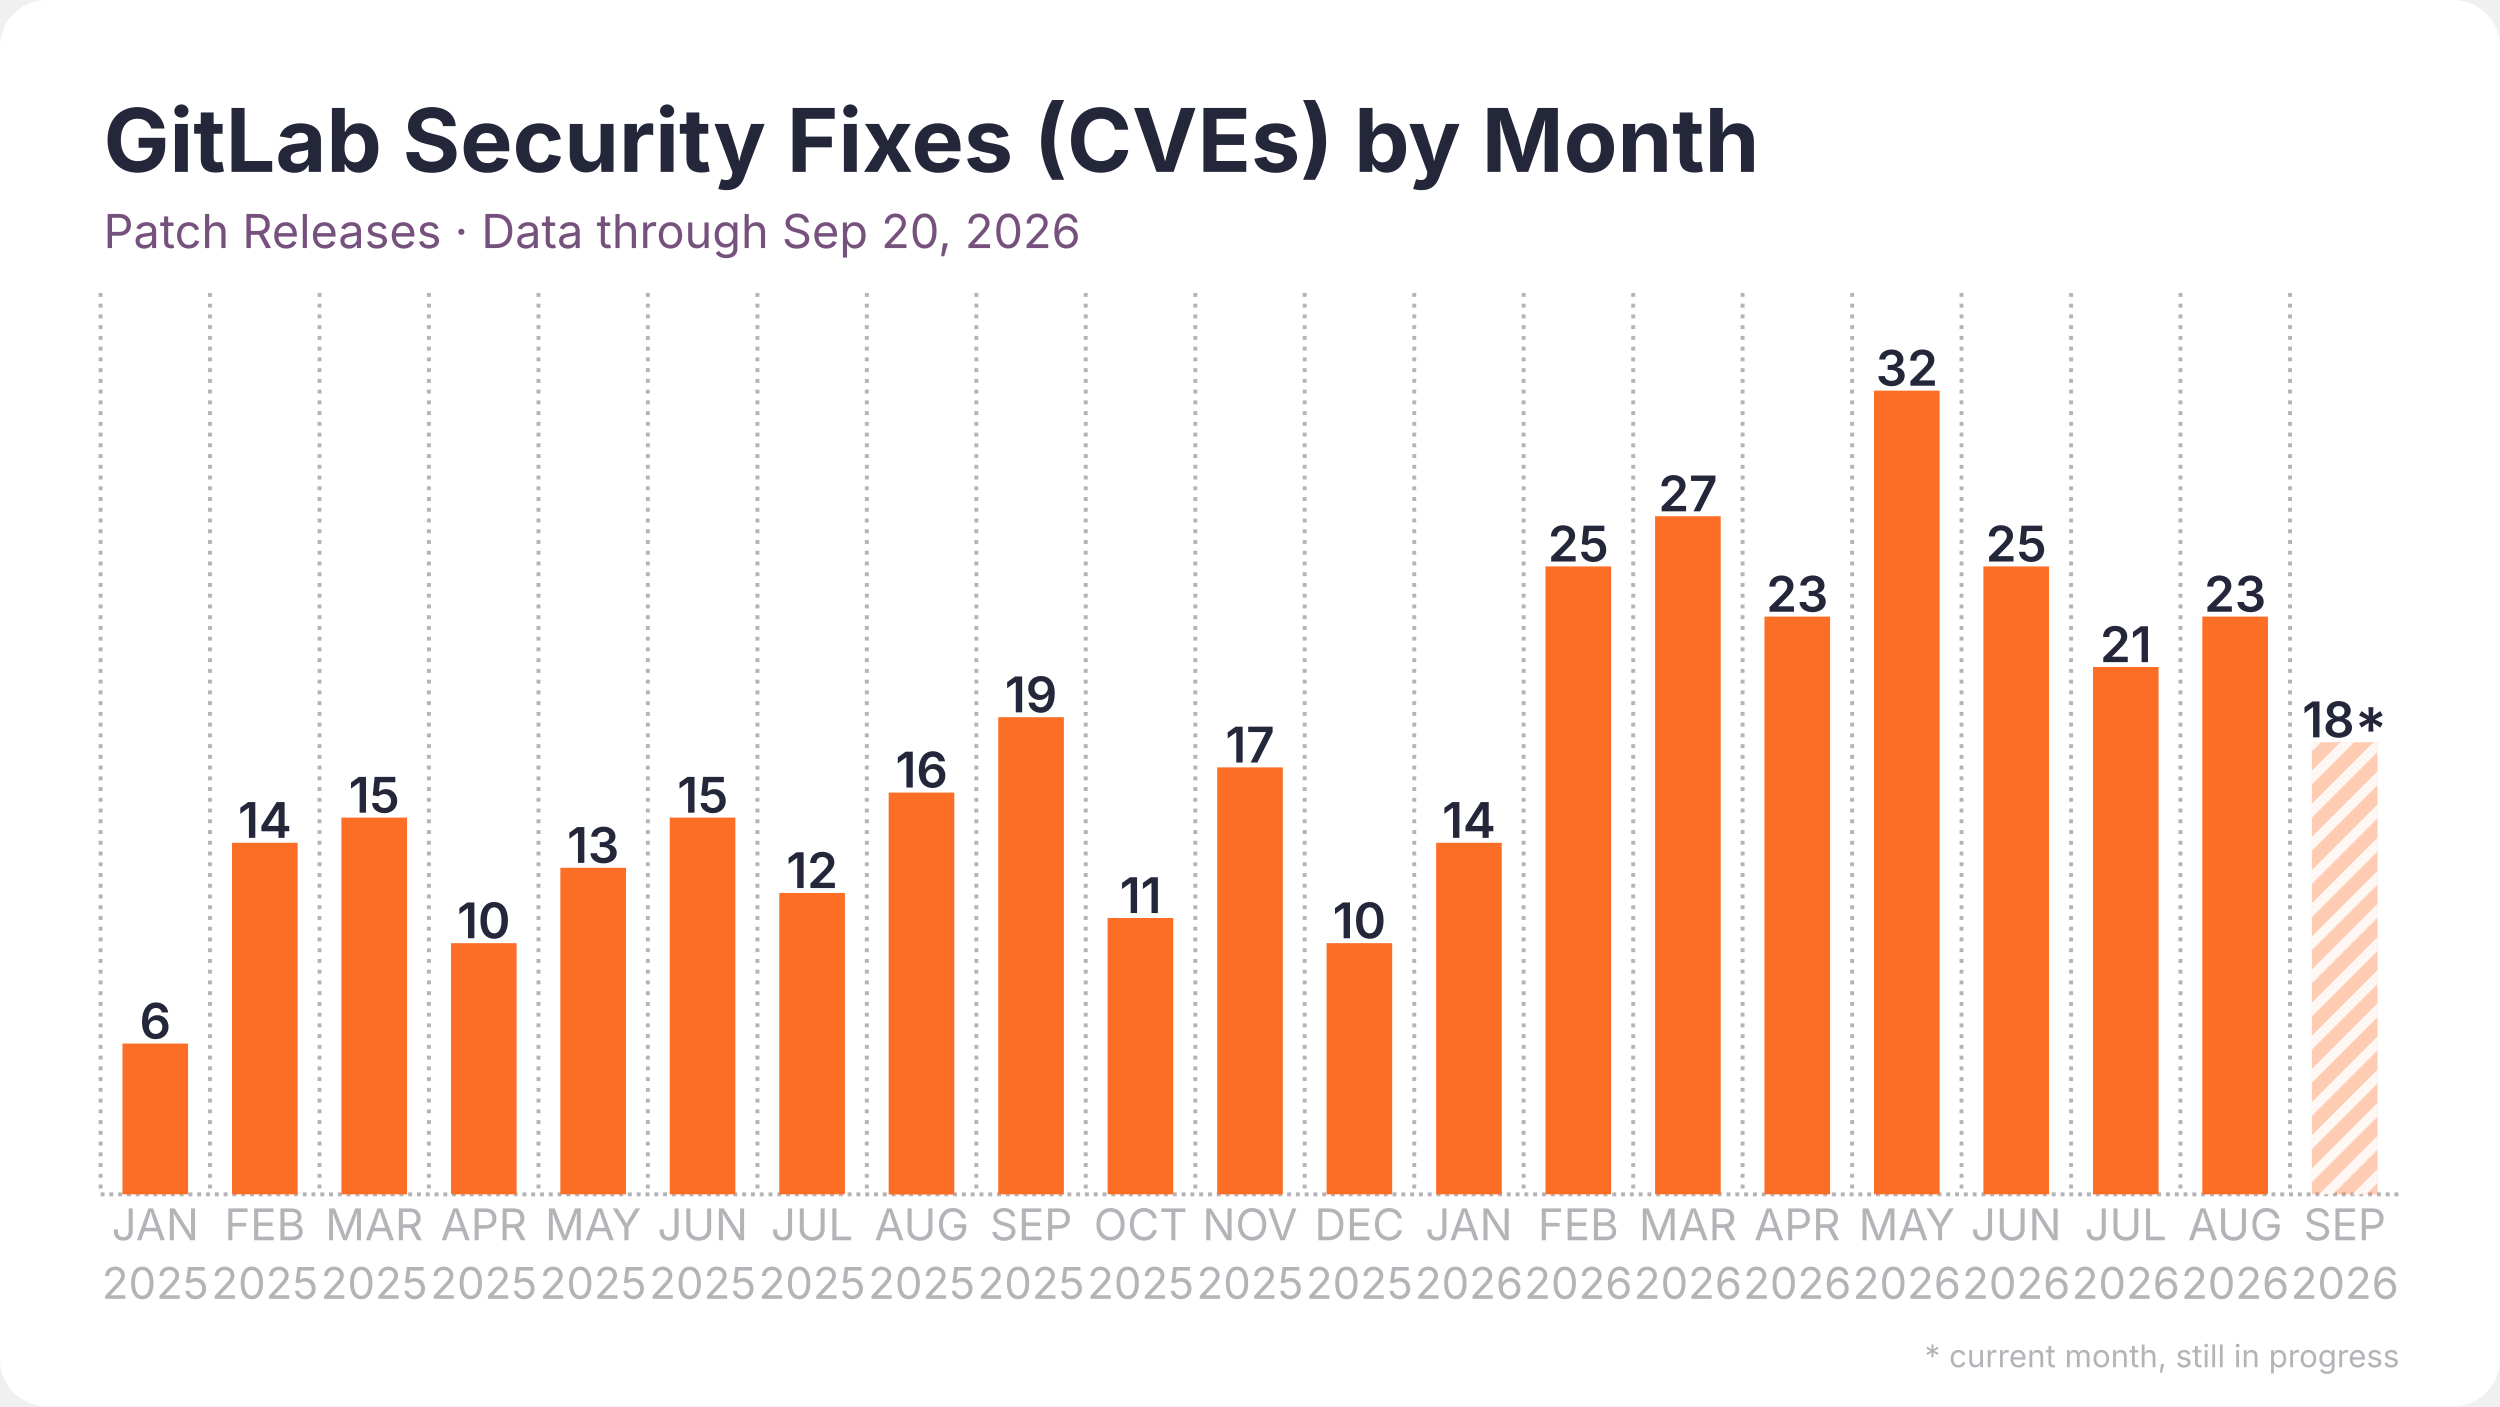
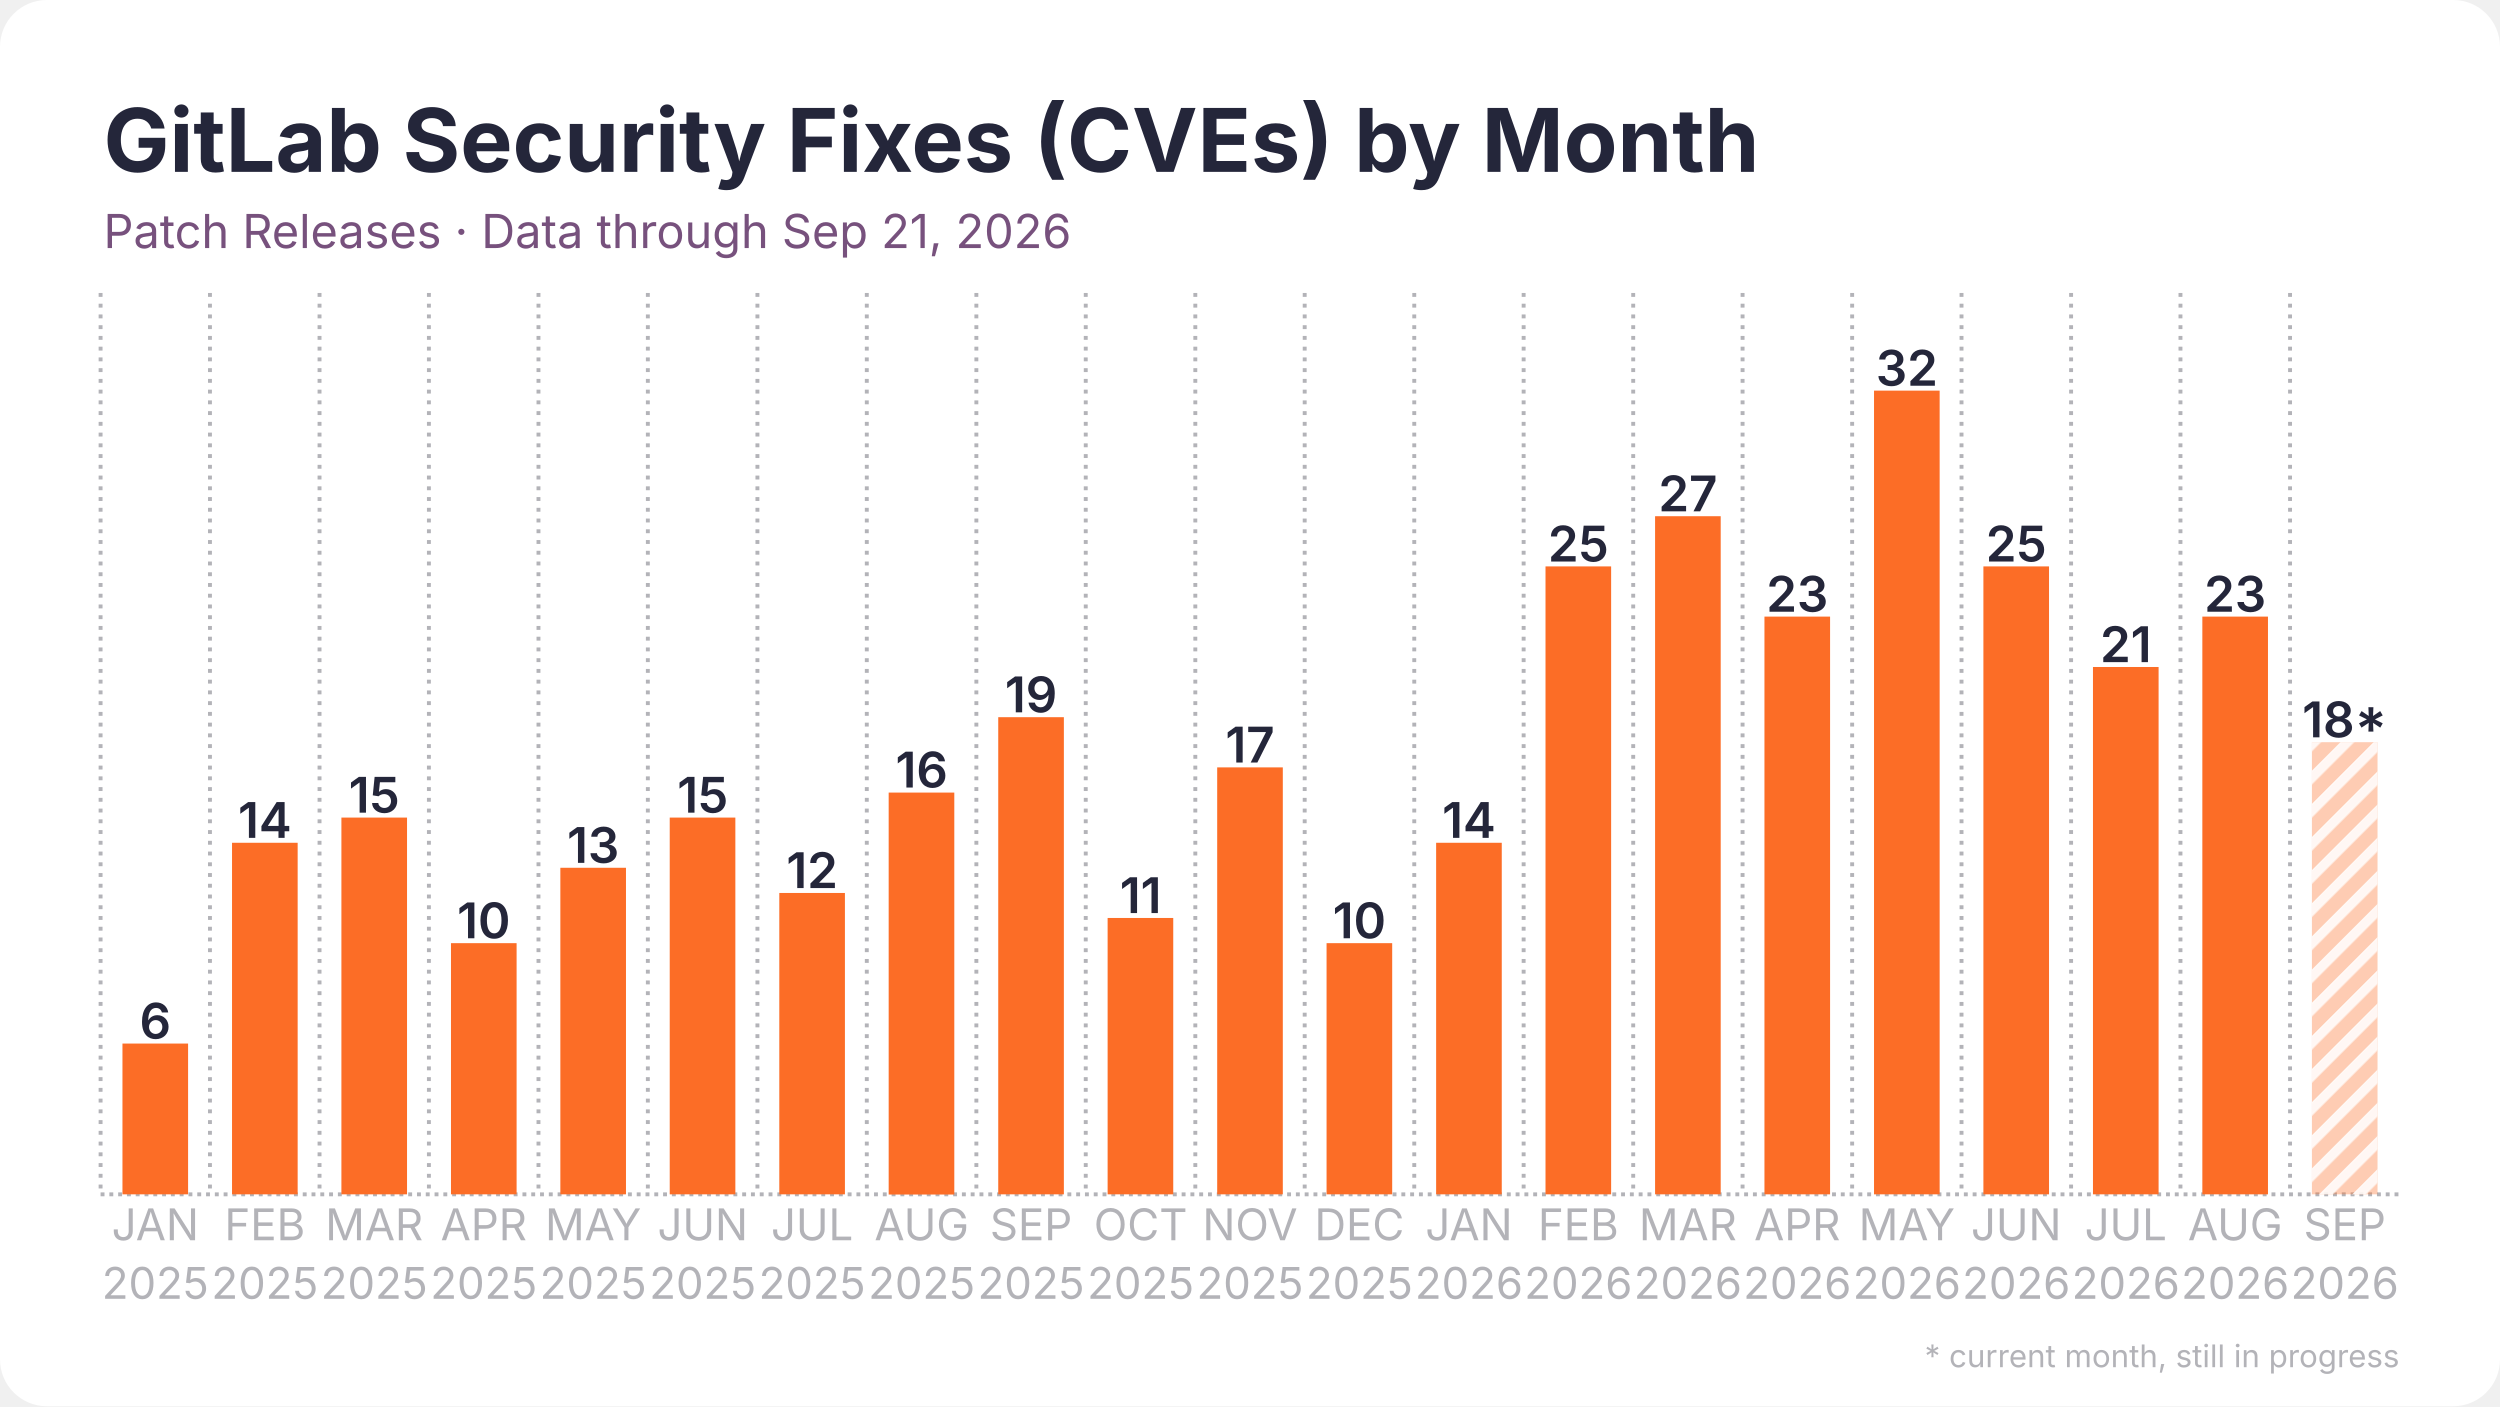
<svg xmlns="http://www.w3.org/2000/svg" width="1280" height="720" viewBox="0 0 1280 720">
  <rect width="1280" height="720" rx="24" fill="#ffffff" />
  <defs>
    <pattern id="stripes" width="12" height="12" patternUnits="userSpaceOnUse" patternTransform="rotate(45)">
      <rect width="12" height="12" fill="none" />
      <rect width="5" height="12" fill="#ffffff" opacity="0.85" />
    </pattern>
  </defs>
  <line x1="51.5" y1="611.5" x2="1228.5" y2="611.5" stroke="#b3b3b8" stroke-width="2" stroke-dasharray="2 2.5" />
  <line x1="51.5" y1="150.0" x2="51.5" y2="611.5" stroke="#b3b3b8" stroke-width="2" stroke-dasharray="2 3.5" />
  <line x1="107.5" y1="150.0" x2="107.5" y2="611.5" stroke="#b3b3b8" stroke-width="2" stroke-dasharray="2 3.5" />
  <line x1="163.6" y1="150.0" x2="163.6" y2="611.5" stroke="#b3b3b8" stroke-width="2" stroke-dasharray="2 3.5" />
  <line x1="219.6" y1="150.0" x2="219.6" y2="611.5" stroke="#b3b3b8" stroke-width="2" stroke-dasharray="2 3.5" />
  <line x1="275.7" y1="150.0" x2="275.7" y2="611.5" stroke="#b3b3b8" stroke-width="2" stroke-dasharray="2 3.5" />
  <line x1="331.7" y1="150.0" x2="331.7" y2="611.5" stroke="#b3b3b8" stroke-width="2" stroke-dasharray="2 3.5" />
  <line x1="387.8" y1="150.0" x2="387.8" y2="611.5" stroke="#b3b3b8" stroke-width="2" stroke-dasharray="2 3.5" />
  <line x1="443.8" y1="150.0" x2="443.8" y2="611.5" stroke="#b3b3b8" stroke-width="2" stroke-dasharray="2 3.5" />
  <line x1="499.9" y1="150.0" x2="499.9" y2="611.5" stroke="#b3b3b8" stroke-width="2" stroke-dasharray="2 3.5" />
  <line x1="555.9" y1="150.0" x2="555.9" y2="611.5" stroke="#b3b3b8" stroke-width="2" stroke-dasharray="2 3.5" />
  <line x1="612.0" y1="150.0" x2="612.0" y2="611.5" stroke="#b3b3b8" stroke-width="2" stroke-dasharray="2 3.5" />
  <line x1="668.0" y1="150.0" x2="668.0" y2="611.5" stroke="#b3b3b8" stroke-width="2" stroke-dasharray="2 3.5" />
  <line x1="724.1" y1="150.0" x2="724.1" y2="611.5" stroke="#b3b3b8" stroke-width="2" stroke-dasharray="2 3.5" />
  <line x1="780.1" y1="150.0" x2="780.1" y2="611.5" stroke="#b3b3b8" stroke-width="2" stroke-dasharray="2 3.5" />
  <line x1="836.2" y1="150.0" x2="836.2" y2="611.5" stroke="#b3b3b8" stroke-width="2" stroke-dasharray="2 3.5" />
  <line x1="892.2" y1="150.0" x2="892.2" y2="611.5" stroke="#b3b3b8" stroke-width="2" stroke-dasharray="2 3.5" />
  <line x1="948.3" y1="150.0" x2="948.3" y2="611.5" stroke="#b3b3b8" stroke-width="2" stroke-dasharray="2 3.5" />
  <line x1="1004.3" y1="150.0" x2="1004.3" y2="611.5" stroke="#b3b3b8" stroke-width="2" stroke-dasharray="2 3.5" />
  <line x1="1060.4" y1="150.0" x2="1060.4" y2="611.5" stroke="#b3b3b8" stroke-width="2" stroke-dasharray="2 3.5" />
  <line x1="1116.4" y1="150.0" x2="1116.4" y2="611.5" stroke="#b3b3b8" stroke-width="2" stroke-dasharray="2 3.5" />
  <line x1="1172.5" y1="150.0" x2="1172.5" y2="611.5" stroke="#b3b3b8" stroke-width="2" stroke-dasharray="2 3.5" />
  <rect x="62.7" y="534.3" width="33.6" height="77.2" fill="#fc6d26" />
  <text x="79.5" y="531.8" text-anchor="middle" font-family="Inter, Segoe UI, Helvetica, Arial, sans-serif" font-size="25.2" font-weight="600" fill="#24263a">6</text>
  <rect x="118.8" y="431.5" width="33.6" height="180.0" fill="#fc6d26" />
  <text x="135.6" y="429.0" text-anchor="middle" font-family="Inter, Segoe UI, Helvetica, Arial, sans-serif" font-size="25.2" font-weight="600" fill="#24263a">14</text>
  <rect x="174.8" y="418.6" width="33.6" height="192.9" fill="#fc6d26" />
  <text x="191.6" y="416.1" text-anchor="middle" font-family="Inter, Segoe UI, Helvetica, Arial, sans-serif" font-size="25.2" font-weight="600" fill="#24263a">15</text>
  <rect x="230.9" y="482.9" width="33.6" height="128.6" fill="#fc6d26" />
  <text x="247.7" y="480.4" text-anchor="middle" font-family="Inter, Segoe UI, Helvetica, Arial, sans-serif" font-size="25.2" font-weight="600" fill="#24263a">10</text>
  <rect x="286.9" y="444.3" width="33.6" height="167.2" fill="#fc6d26" />
  <text x="303.7" y="441.8" text-anchor="middle" font-family="Inter, Segoe UI, Helvetica, Arial, sans-serif" font-size="25.2" font-weight="600" fill="#24263a">13</text>
  <rect x="342.9" y="418.6" width="33.6" height="192.9" fill="#fc6d26" />
  <text x="359.8" y="416.1" text-anchor="middle" font-family="Inter, Segoe UI, Helvetica, Arial, sans-serif" font-size="25.2" font-weight="600" fill="#24263a">15</text>
  <rect x="399.0" y="457.2" width="33.6" height="154.3" fill="#fc6d26" />
  <text x="415.8" y="454.7" text-anchor="middle" font-family="Inter, Segoe UI, Helvetica, Arial, sans-serif" font-size="25.2" font-weight="600" fill="#24263a">12</text>
  <rect x="455.0" y="405.8" width="33.6" height="205.8" fill="#fc6d26" />
  <text x="471.9" y="403.2" text-anchor="middle" font-family="Inter, Segoe UI, Helvetica, Arial, sans-serif" font-size="25.2" font-weight="600" fill="#24263a">16</text>
  <rect x="511.1" y="367.2" width="33.6" height="244.3" fill="#fc6d26" />
  <text x="527.9" y="364.7" text-anchor="middle" font-family="Inter, Segoe UI, Helvetica, Arial, sans-serif" font-size="25.2" font-weight="600" fill="#24263a">19</text>
  <rect x="567.1" y="470.0" width="33.6" height="141.5" fill="#fc6d26" />
  <text x="584.0" y="467.5" text-anchor="middle" font-family="Inter, Segoe UI, Helvetica, Arial, sans-serif" font-size="25.2" font-weight="600" fill="#24263a">11</text>
  <rect x="623.2" y="392.9" width="33.6" height="218.6" fill="#fc6d26" />
  <text x="640.0" y="390.4" text-anchor="middle" font-family="Inter, Segoe UI, Helvetica, Arial, sans-serif" font-size="25.2" font-weight="600" fill="#24263a">17</text>
  <rect x="679.2" y="482.9" width="33.6" height="128.6" fill="#fc6d26" />
  <text x="696.0" y="480.4" text-anchor="middle" font-family="Inter, Segoe UI, Helvetica, Arial, sans-serif" font-size="25.2" font-weight="600" fill="#24263a">10</text>
  <rect x="735.3" y="431.5" width="33.6" height="180.0" fill="#fc6d26" />
  <text x="752.1" y="429.0" text-anchor="middle" font-family="Inter, Segoe UI, Helvetica, Arial, sans-serif" font-size="25.2" font-weight="600" fill="#24263a">14</text>
  <rect x="791.3" y="290.0" width="33.6" height="321.5" fill="#fc6d26" />
  <text x="808.1" y="287.5" text-anchor="middle" font-family="Inter, Segoe UI, Helvetica, Arial, sans-serif" font-size="25.2" font-weight="600" fill="#24263a">25</text>
  <rect x="847.4" y="264.3" width="33.6" height="347.2" fill="#fc6d26" />
  <text x="864.2" y="261.8" text-anchor="middle" font-family="Inter, Segoe UI, Helvetica, Arial, sans-serif" font-size="25.2" font-weight="600" fill="#24263a">27</text>
  <rect x="903.4" y="315.7" width="33.6" height="295.8" fill="#fc6d26" />
  <text x="920.2" y="313.2" text-anchor="middle" font-family="Inter, Segoe UI, Helvetica, Arial, sans-serif" font-size="25.2" font-weight="600" fill="#24263a">23</text>
  <rect x="959.5" y="200.0" width="33.6" height="411.5" fill="#fc6d26" />
  <text x="976.3" y="197.5" text-anchor="middle" font-family="Inter, Segoe UI, Helvetica, Arial, sans-serif" font-size="25.2" font-weight="600" fill="#24263a">32</text>
  <rect x="1015.5" y="290.0" width="33.6" height="321.5" fill="#fc6d26" />
  <text x="1032.3" y="287.5" text-anchor="middle" font-family="Inter, Segoe UI, Helvetica, Arial, sans-serif" font-size="25.2" font-weight="600" fill="#24263a">25</text>
  <rect x="1071.6" y="341.5" width="33.6" height="270.0" fill="#fc6d26" />
  <text x="1088.4" y="339.0" text-anchor="middle" font-family="Inter, Segoe UI, Helvetica, Arial, sans-serif" font-size="25.2" font-weight="600" fill="#24263a">21</text>
  <rect x="1127.6" y="315.7" width="33.6" height="295.8" fill="#fc6d26" />
  <text x="1144.4" y="313.2" text-anchor="middle" font-family="Inter, Segoe UI, Helvetica, Arial, sans-serif" font-size="25.2" font-weight="600" fill="#24263a">23</text>
  <rect x="1183.7" y="380.0" width="33.6" height="231.5" fill="#fc6d26" opacity="0.35" />
  <rect x="1183.7" y="380.0" width="33.6" height="231.5" fill="url(#stripes)" />
  <text x="1200.5" y="377.5" text-anchor="middle" font-family="Inter, Segoe UI, Helvetica, Arial, sans-serif" font-size="25.2" font-weight="600" fill="#24263a">18*</text>
  <text x="79.5" y="635" text-anchor="middle" font-family="Inter, Segoe UI, Helvetica, Arial, sans-serif" font-size="22.4" fill="#b3b3b8">JAN</text>
  <text x="79.5" y="665" text-anchor="middle" font-family="Inter, Segoe UI, Helvetica, Arial, sans-serif" font-size="22.4" fill="#b3b3b8">2025</text>
  <text x="135.6" y="635" text-anchor="middle" font-family="Inter, Segoe UI, Helvetica, Arial, sans-serif" font-size="22.4" fill="#b3b3b8">FEB</text>
  <text x="135.6" y="665" text-anchor="middle" font-family="Inter, Segoe UI, Helvetica, Arial, sans-serif" font-size="22.4" fill="#b3b3b8">2025</text>
  <text x="191.6" y="635" text-anchor="middle" font-family="Inter, Segoe UI, Helvetica, Arial, sans-serif" font-size="22.4" fill="#b3b3b8">MAR</text>
  <text x="191.6" y="665" text-anchor="middle" font-family="Inter, Segoe UI, Helvetica, Arial, sans-serif" font-size="22.4" fill="#b3b3b8">2025</text>
  <text x="247.7" y="635" text-anchor="middle" font-family="Inter, Segoe UI, Helvetica, Arial, sans-serif" font-size="22.4" fill="#b3b3b8">APR</text>
  <text x="247.7" y="665" text-anchor="middle" font-family="Inter, Segoe UI, Helvetica, Arial, sans-serif" font-size="22.4" fill="#b3b3b8">2025</text>
  <text x="303.7" y="635" text-anchor="middle" font-family="Inter, Segoe UI, Helvetica, Arial, sans-serif" font-size="22.4" fill="#b3b3b8">MAY</text>
  <text x="303.7" y="665" text-anchor="middle" font-family="Inter, Segoe UI, Helvetica, Arial, sans-serif" font-size="22.4" fill="#b3b3b8">2025</text>
  <text x="359.8" y="635" text-anchor="middle" font-family="Inter, Segoe UI, Helvetica, Arial, sans-serif" font-size="22.4" fill="#b3b3b8">JUN</text>
  <text x="359.8" y="665" text-anchor="middle" font-family="Inter, Segoe UI, Helvetica, Arial, sans-serif" font-size="22.4" fill="#b3b3b8">2025</text>
  <text x="415.8" y="635" text-anchor="middle" font-family="Inter, Segoe UI, Helvetica, Arial, sans-serif" font-size="22.4" fill="#b3b3b8">JUL</text>
  <text x="415.8" y="665" text-anchor="middle" font-family="Inter, Segoe UI, Helvetica, Arial, sans-serif" font-size="22.4" fill="#b3b3b8">2025</text>
  <text x="471.9" y="635" text-anchor="middle" font-family="Inter, Segoe UI, Helvetica, Arial, sans-serif" font-size="22.4" fill="#b3b3b8">AUG</text>
  <text x="471.9" y="665" text-anchor="middle" font-family="Inter, Segoe UI, Helvetica, Arial, sans-serif" font-size="22.4" fill="#b3b3b8">2025</text>
  <text x="527.9" y="635" text-anchor="middle" font-family="Inter, Segoe UI, Helvetica, Arial, sans-serif" font-size="22.4" fill="#b3b3b8">SEP</text>
  <text x="527.9" y="665" text-anchor="middle" font-family="Inter, Segoe UI, Helvetica, Arial, sans-serif" font-size="22.4" fill="#b3b3b8">2025</text>
  <text x="584.0" y="635" text-anchor="middle" font-family="Inter, Segoe UI, Helvetica, Arial, sans-serif" font-size="22.4" fill="#b3b3b8">OCT</text>
  <text x="584.0" y="665" text-anchor="middle" font-family="Inter, Segoe UI, Helvetica, Arial, sans-serif" font-size="22.4" fill="#b3b3b8">2025</text>
  <text x="640.0" y="635" text-anchor="middle" font-family="Inter, Segoe UI, Helvetica, Arial, sans-serif" font-size="22.4" fill="#b3b3b8">NOV</text>
  <text x="640.0" y="665" text-anchor="middle" font-family="Inter, Segoe UI, Helvetica, Arial, sans-serif" font-size="22.4" fill="#b3b3b8">2025</text>
  <text x="696.0" y="635" text-anchor="middle" font-family="Inter, Segoe UI, Helvetica, Arial, sans-serif" font-size="22.4" fill="#b3b3b8">DEC</text>
  <text x="696.0" y="665" text-anchor="middle" font-family="Inter, Segoe UI, Helvetica, Arial, sans-serif" font-size="22.4" fill="#b3b3b8">2025</text>
  <text x="752.1" y="635" text-anchor="middle" font-family="Inter, Segoe UI, Helvetica, Arial, sans-serif" font-size="22.4" fill="#b3b3b8">JAN</text>
  <text x="752.1" y="665" text-anchor="middle" font-family="Inter, Segoe UI, Helvetica, Arial, sans-serif" font-size="22.4" fill="#b3b3b8">2026</text>
  <text x="808.1" y="635" text-anchor="middle" font-family="Inter, Segoe UI, Helvetica, Arial, sans-serif" font-size="22.4" fill="#b3b3b8">FEB</text>
  <text x="808.1" y="665" text-anchor="middle" font-family="Inter, Segoe UI, Helvetica, Arial, sans-serif" font-size="22.4" fill="#b3b3b8">2026</text>
  <text x="864.2" y="635" text-anchor="middle" font-family="Inter, Segoe UI, Helvetica, Arial, sans-serif" font-size="22.4" fill="#b3b3b8">MAR</text>
  <text x="864.2" y="665" text-anchor="middle" font-family="Inter, Segoe UI, Helvetica, Arial, sans-serif" font-size="22.4" fill="#b3b3b8">2026</text>
  <text x="920.2" y="635" text-anchor="middle" font-family="Inter, Segoe UI, Helvetica, Arial, sans-serif" font-size="22.4" fill="#b3b3b8">APR</text>
  <text x="920.2" y="665" text-anchor="middle" font-family="Inter, Segoe UI, Helvetica, Arial, sans-serif" font-size="22.4" fill="#b3b3b8">2026</text>
  <text x="976.3" y="635" text-anchor="middle" font-family="Inter, Segoe UI, Helvetica, Arial, sans-serif" font-size="22.4" fill="#b3b3b8">MAY</text>
  <text x="976.3" y="665" text-anchor="middle" font-family="Inter, Segoe UI, Helvetica, Arial, sans-serif" font-size="22.4" fill="#b3b3b8">2026</text>
  <text x="1032.3" y="635" text-anchor="middle" font-family="Inter, Segoe UI, Helvetica, Arial, sans-serif" font-size="22.4" fill="#b3b3b8">JUN</text>
  <text x="1032.3" y="665" text-anchor="middle" font-family="Inter, Segoe UI, Helvetica, Arial, sans-serif" font-size="22.4" fill="#b3b3b8">2026</text>
  <text x="1088.4" y="635" text-anchor="middle" font-family="Inter, Segoe UI, Helvetica, Arial, sans-serif" font-size="22.4" fill="#b3b3b8">JUL</text>
  <text x="1088.4" y="665" text-anchor="middle" font-family="Inter, Segoe UI, Helvetica, Arial, sans-serif" font-size="22.4" fill="#b3b3b8">2026</text>
  <text x="1144.4" y="635" text-anchor="middle" font-family="Inter, Segoe UI, Helvetica, Arial, sans-serif" font-size="22.4" fill="#b3b3b8">AUG</text>
  <text x="1144.4" y="665" text-anchor="middle" font-family="Inter, Segoe UI, Helvetica, Arial, sans-serif" font-size="22.4" fill="#b3b3b8">2026</text>
  <text x="1200.5" y="635" text-anchor="middle" font-family="Inter, Segoe UI, Helvetica, Arial, sans-serif" font-size="22.4" fill="#b3b3b8">SEP</text>
  <text x="1200.5" y="665" text-anchor="middle" font-family="Inter, Segoe UI, Helvetica, Arial, sans-serif" font-size="22.4" fill="#b3b3b8">2026</text>
  <text x="53.0" y="88.0" font-family="Inter, Segoe UI, Helvetica, Arial, sans-serif" font-size="45" font-weight="700" fill="#24263a">GitLab Security Fixes (CVEs) by Month</text>
-   <text x="53.0" y="127.0" font-family="Inter, Segoe UI, Helvetica, Arial, sans-serif" font-size="24" fill="#77517d">Patch Releases · Data through Sep 20, 2026</text>
+   <text x="53.0" y="127.0" font-family="Inter, Segoe UI, Helvetica, Arial, sans-serif" font-size="24" fill="#77517d">Patch Releases · Data through Sep 21, 2026</text>
  <text x="1228.5" y="700" text-anchor="end" font-family="Inter, Segoe UI, Helvetica, Arial, sans-serif" font-size="16" fill="#b3b3b8">* current month, still in progress</text>
</svg>
